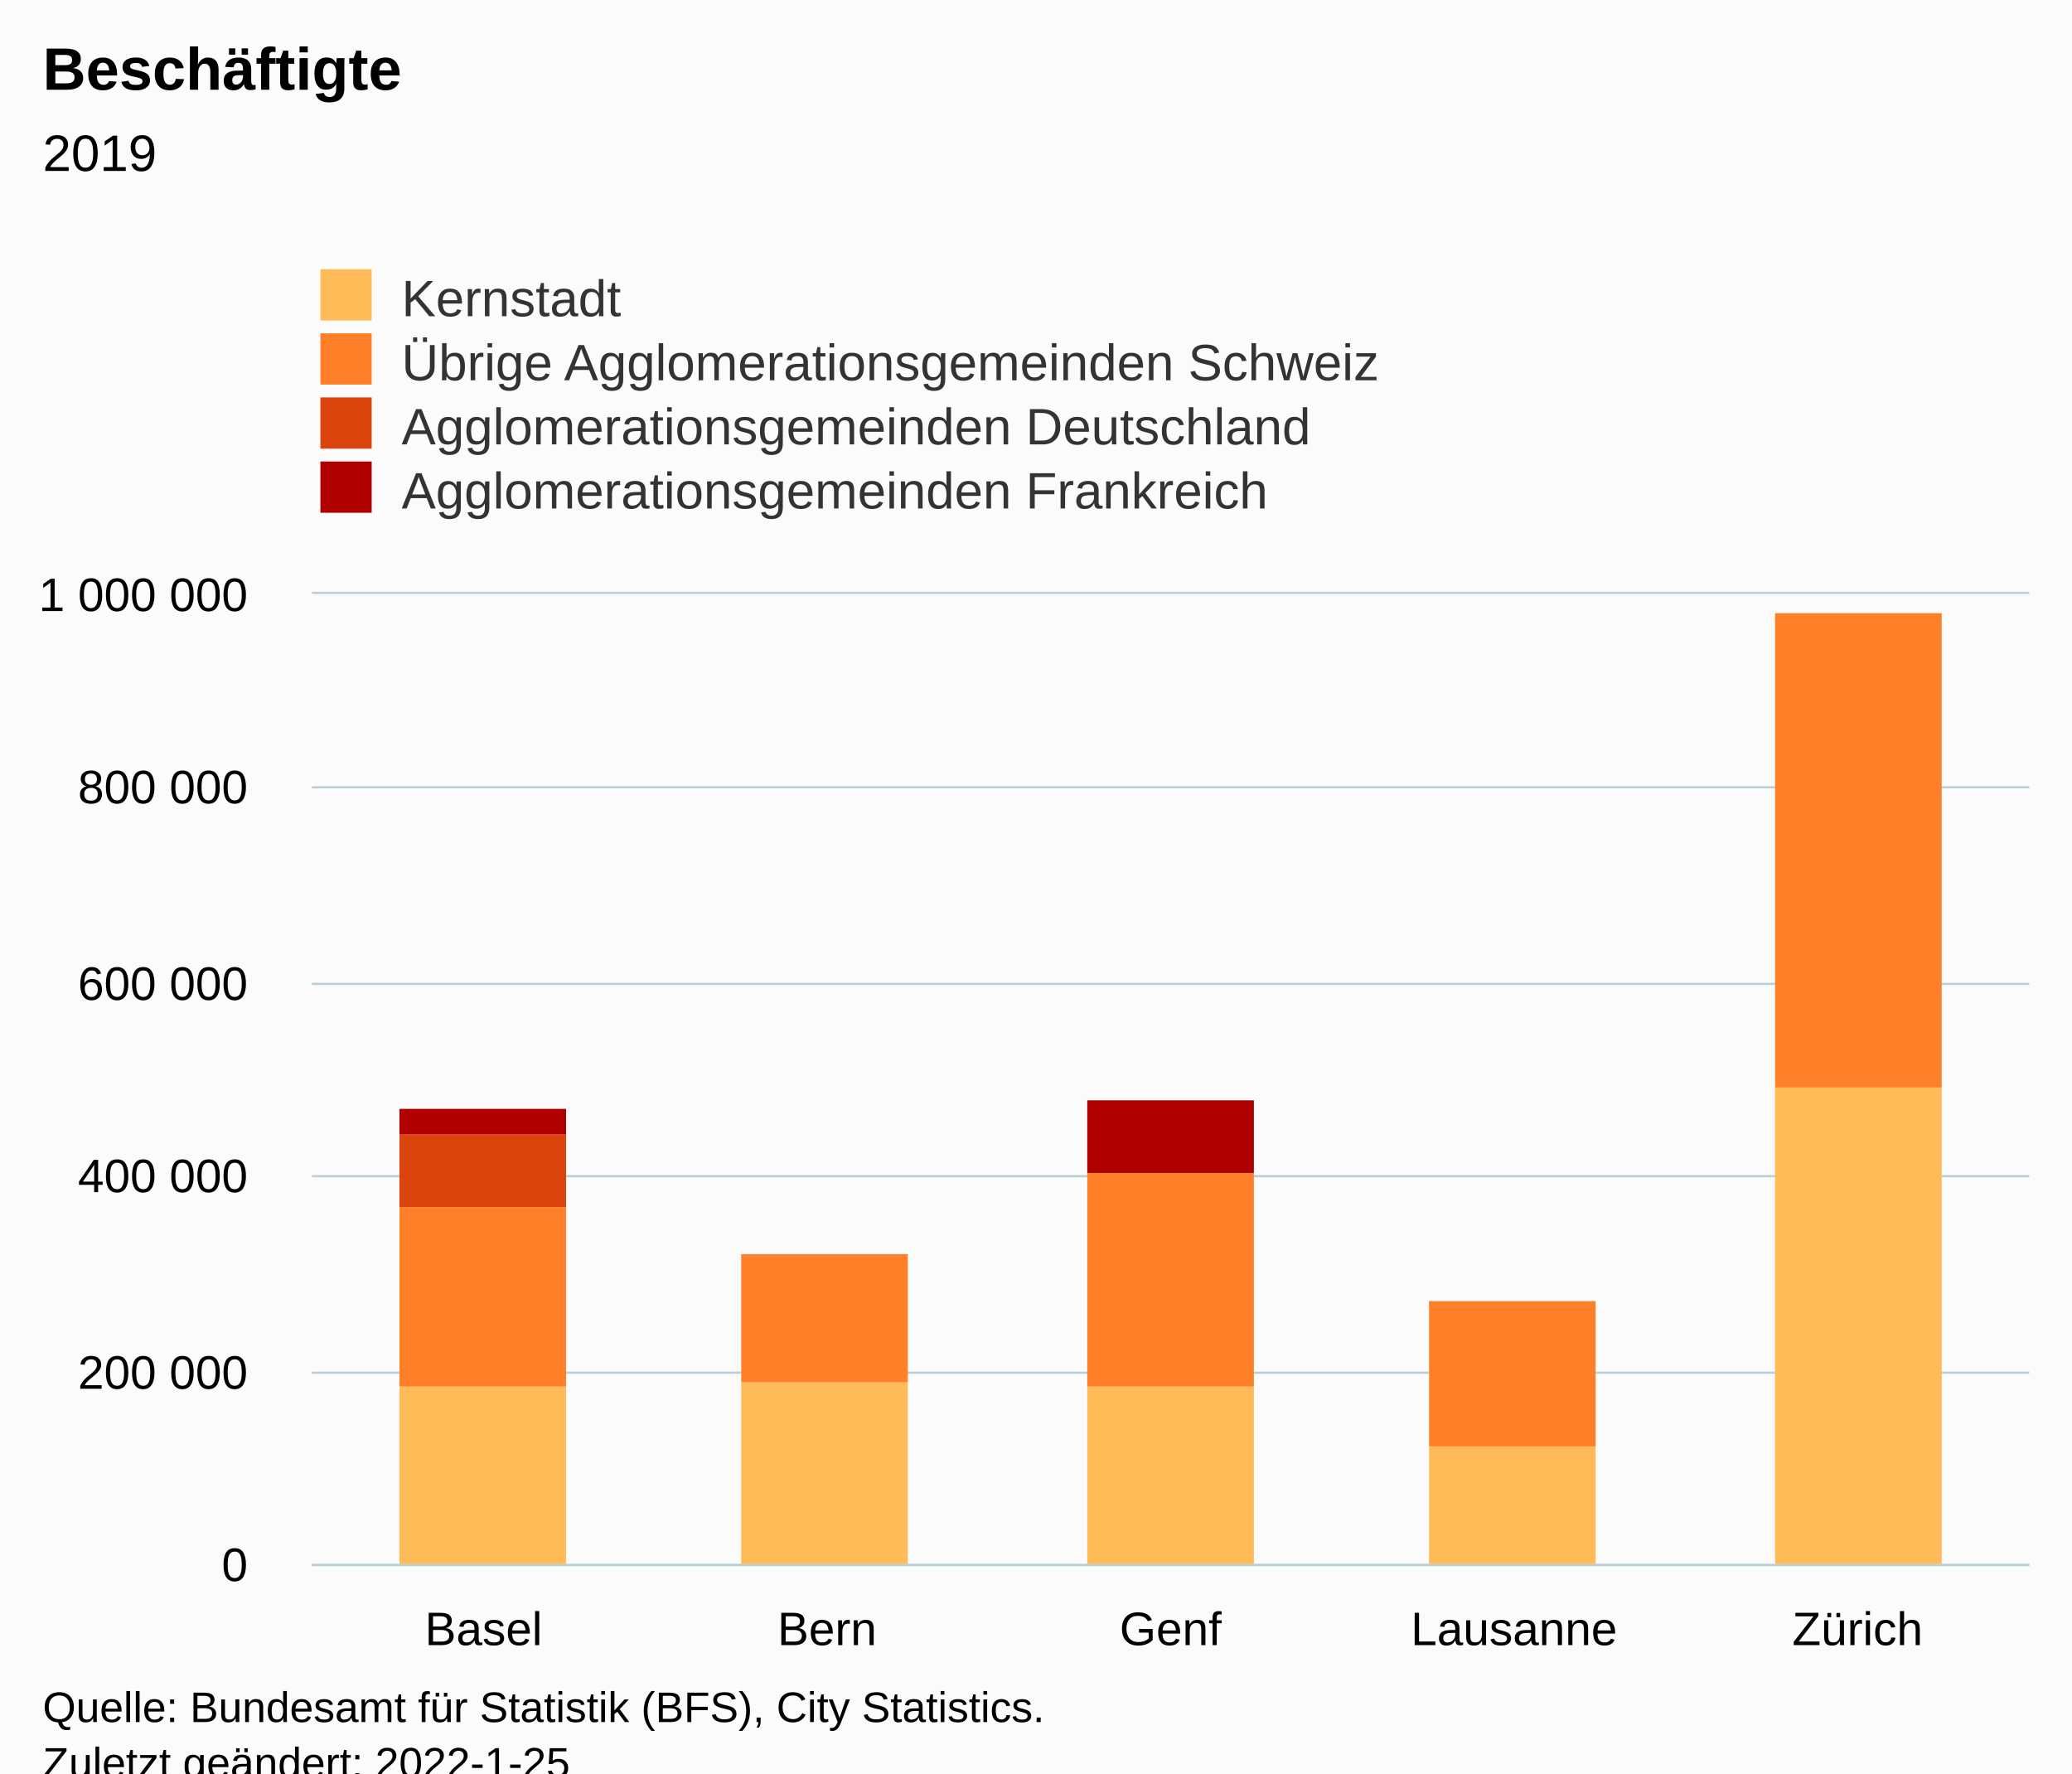
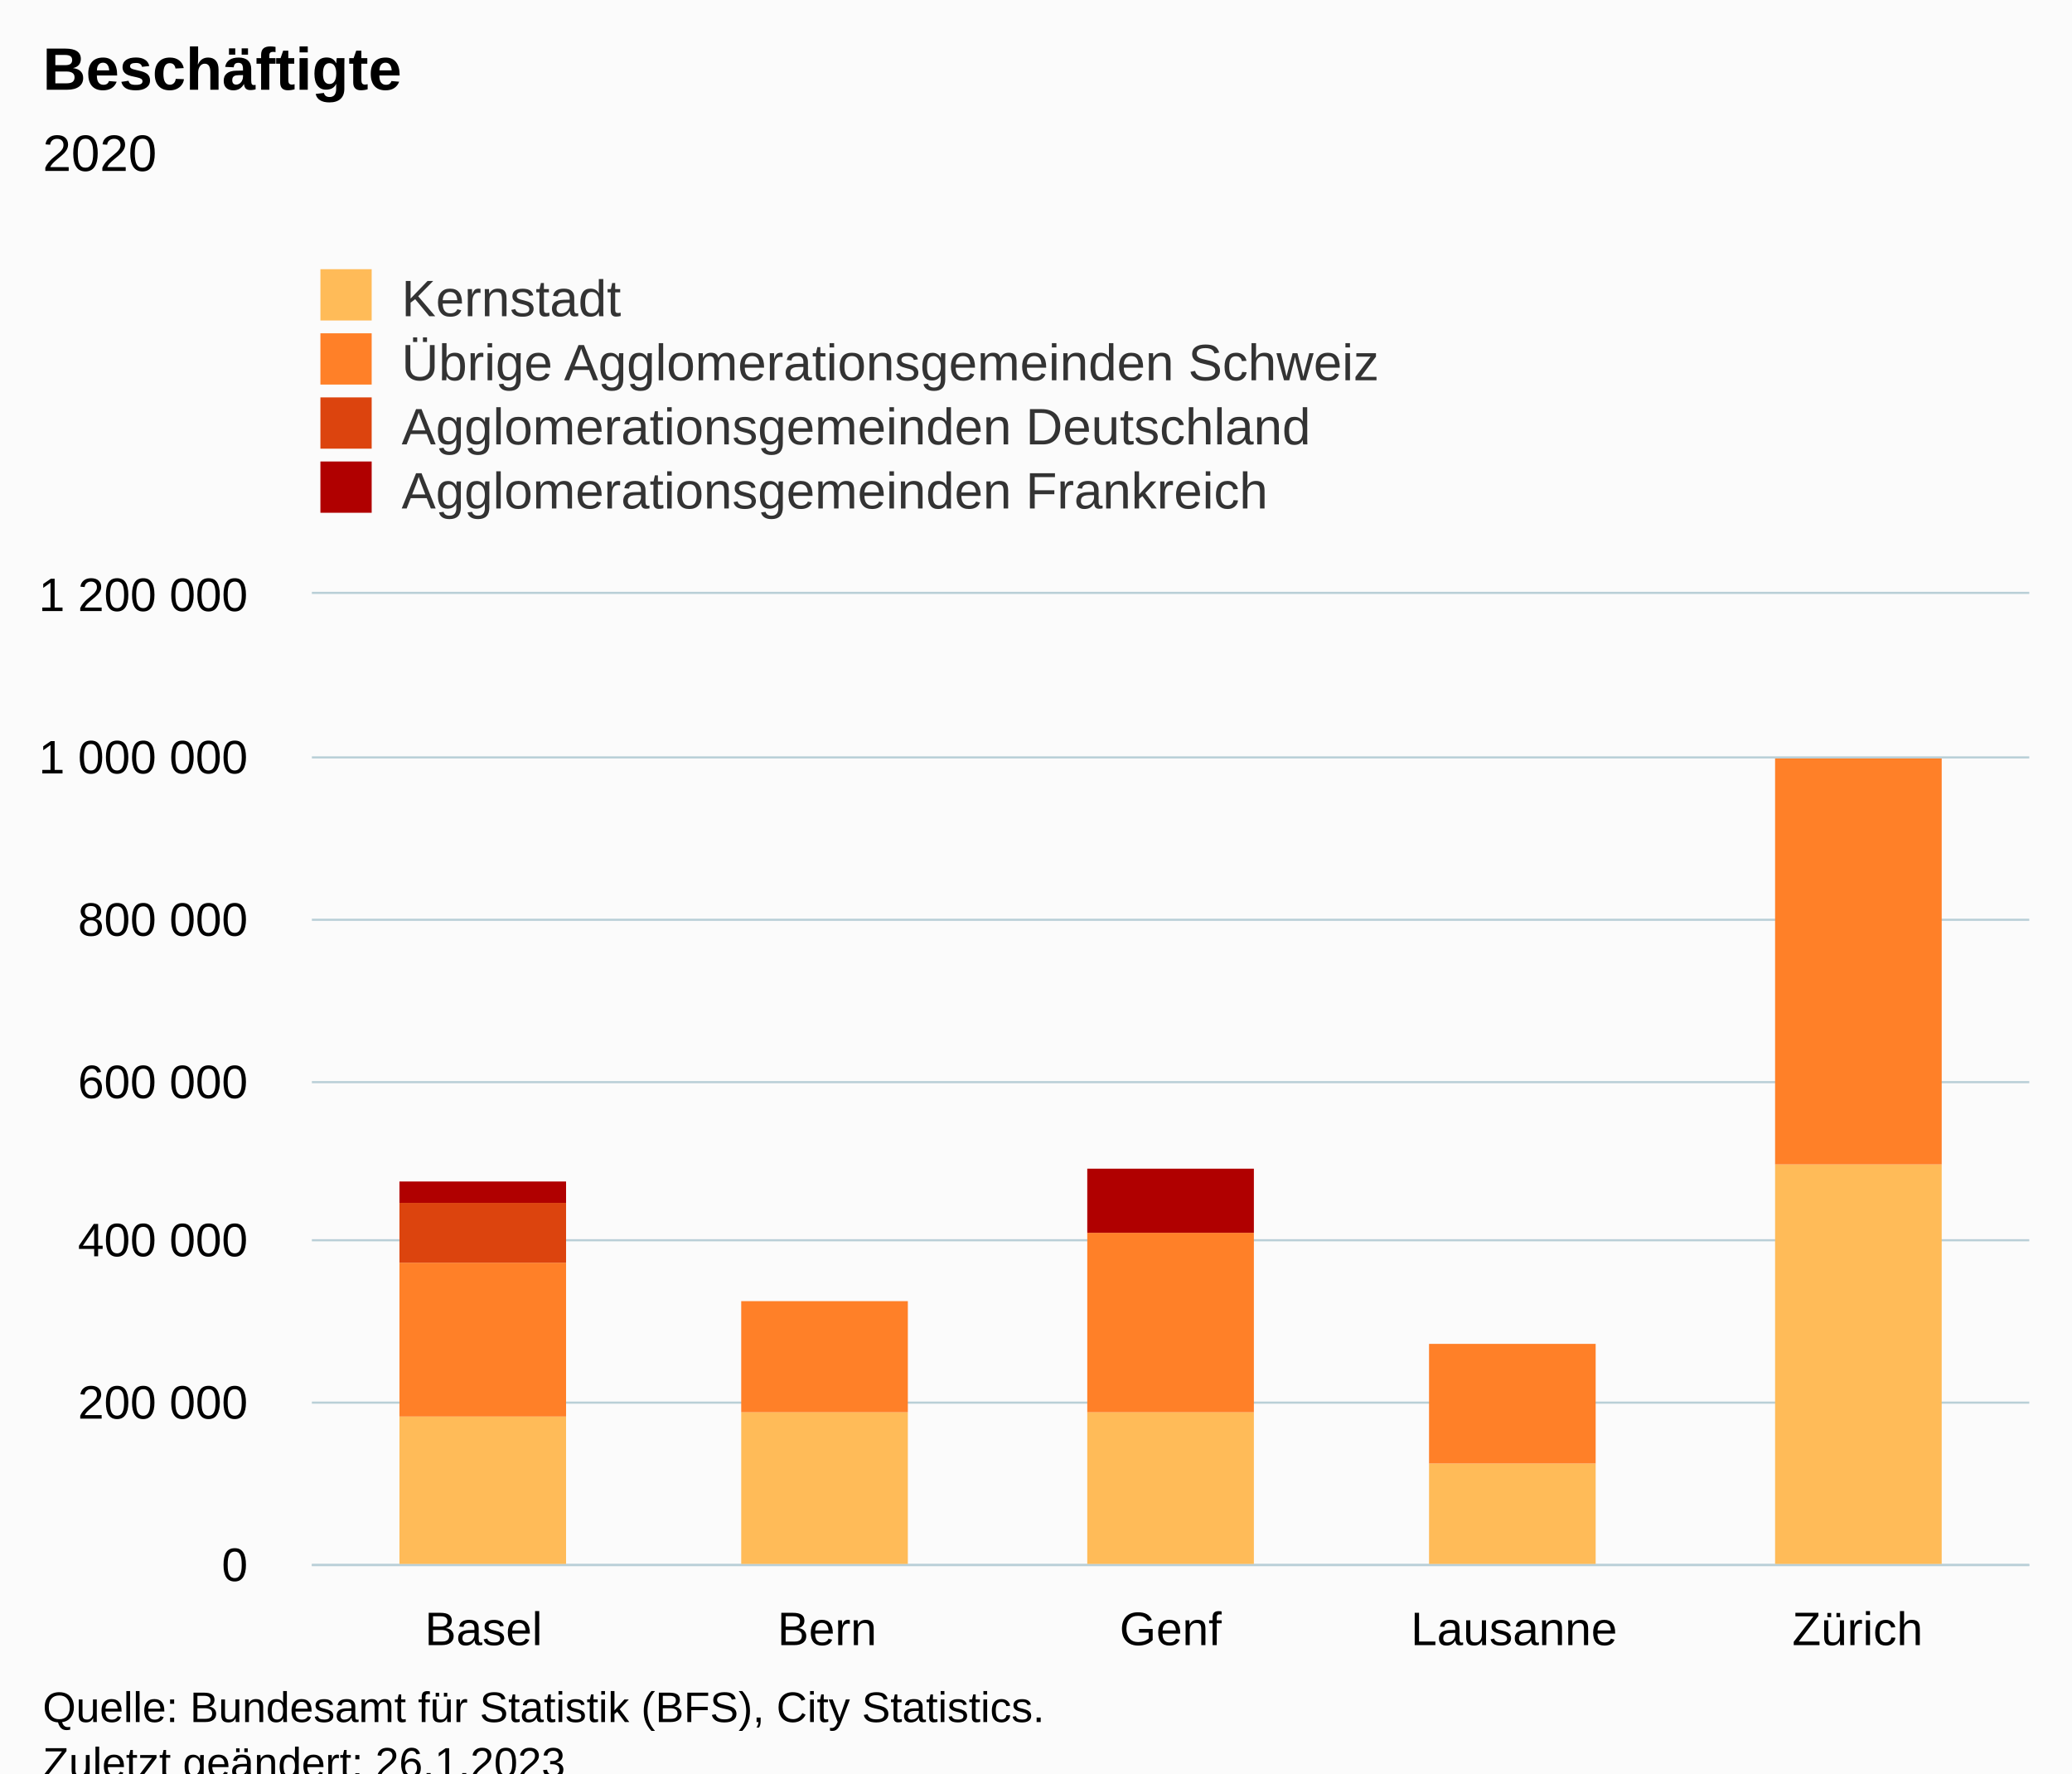
<svg xmlns="http://www.w3.org/2000/svg" version="1.1" class="highcharts-root" style="font-family:Arial;font-size:12px;" viewBox="0 0 485 415">
  <defs>
-     <clipPath id="highcharts-g7zwmaq-27-">
+     <clipPath id="highcharts-w66usrv-27-">
      <rect x="0" y="0" width="402" height="227" fill="none" />
    </clipPath>
-     <clipPath id="highcharts-g7zwmaq-33-">
+     <clipPath id="highcharts-w66usrv-33-">
      <rect x="0" y="0" width="402" height="227" fill="none" />
    </clipPath>
-     <clipPath id="highcharts-g7zwmaq-49-">
+     <clipPath id="highcharts-w66usrv-49-">
      <rect x="73" y="139" width="402" height="227" fill="none" />
    </clipPath>
  </defs>
  <rect fill="#fbfbfb" class="highcharts-background" x="0" y="0" width="485" height="428" rx="0" ry="0" />
  <rect fill="none" class="highcharts-plot-background" x="73" y="139" width="402" height="227" />
  <g class="highcharts-pane-group" data-z-index="0" />
  <g class="highcharts-grid highcharts-xaxis-grid" data-z-index="1">
    <path fill="none" data-z-index="1" class="highcharts-grid-line" d="M 152.5 139 L 152.5 366" opacity="1" />
    <path fill="none" data-z-index="1" class="highcharts-grid-line" d="M 233.5 139 L 233.5 366" opacity="1" />
    <path fill="none" data-z-index="1" class="highcharts-grid-line" d="M 313.5 139 L 313.5 366" opacity="1" />
    <path fill="none" data-z-index="1" class="highcharts-grid-line" d="M 394.5 139 L 394.5 366" opacity="1" />
    <path fill="none" data-z-index="1" class="highcharts-grid-line" d="M 474.5 139 L 474.5 366" opacity="1" />
    <path fill="none" data-z-index="1" class="highcharts-grid-line" d="M 72.5 139 L 72.5 366" opacity="1" />
  </g>
  <g class="highcharts-grid highcharts-yaxis-grid" data-z-index="1">
    <path fill="none" stroke="#B9CFD7" stroke-width="0.5" data-z-index="1" class="highcharts-grid-line" d="M 73 366.25 L 475 366.25" opacity="1" />
-     <path fill="none" stroke="#B9CFD7" stroke-width="0.5" data-z-index="1" class="highcharts-grid-line" d="M 73 321.25 L 475 321.25" opacity="1" />
-     <path fill="none" stroke="#B9CFD7" stroke-width="0.5" data-z-index="1" class="highcharts-grid-line" d="M 73 275.25 L 475 275.25" opacity="1" />
-     <path fill="none" stroke="#B9CFD7" stroke-width="0.5" data-z-index="1" class="highcharts-grid-line" d="M 73 230.25 L 475 230.25" opacity="1" />
-     <path fill="none" stroke="#B9CFD7" stroke-width="0.5" data-z-index="1" class="highcharts-grid-line" d="M 73 184.25 L 475 184.25" opacity="1" />
+     <path fill="none" stroke="#B9CFD7" stroke-width="0.5" data-z-index="1" class="highcharts-grid-line" d="M 73 328.25 L 475 328.25" opacity="1" />
+     <path fill="none" stroke="#B9CFD7" stroke-width="0.5" data-z-index="1" class="highcharts-grid-line" d="M 73 290.25 L 475 290.25" opacity="1" />
+     <path fill="none" stroke="#B9CFD7" stroke-width="0.5" data-z-index="1" class="highcharts-grid-line" d="M 73 253.25 L 475 253.25" opacity="1" />
+     <path fill="none" stroke="#B9CFD7" stroke-width="0.5" data-z-index="1" class="highcharts-grid-line" d="M 73 215.25 L 475 215.25" opacity="1" />
+     <path fill="none" stroke="#B9CFD7" stroke-width="0.5" data-z-index="1" class="highcharts-grid-line" d="M 73 177.25 L 475 177.25" opacity="1" />
    <path fill="none" stroke="#B9CFD7" stroke-width="0.5" data-z-index="1" class="highcharts-grid-line" d="M 73 138.75 L 475 138.75" opacity="1" />
  </g>
  <rect fill="none" class="highcharts-plot-border" data-z-index="1" x="73" y="139" width="402" height="227" />
  <g class="highcharts-axis highcharts-xaxis" data-z-index="2">
    <path fill="none" class="highcharts-axis-line" stroke="#B9CFD7" stroke-width="0.5" data-z-index="7" d="M 73 366.25 L 475 366.25" />
  </g>
  <g class="highcharts-axis highcharts-yaxis" data-z-index="2">
    <path fill="none" class="highcharts-axis-line" data-z-index="7" d="M 73 139 L 73 366" />
  </g>
  <g class="highcharts-series-group" data-z-index="3">
-     <g class="highcharts-series highcharts-series-0 highcharts-column-series" data-z-index="0.1" opacity="1" transform="translate(73,139) scale(1 1)" clip-path="url(#highcharts-g7zwmaq-33-)">
-       <rect x="20.5" y="185.5" width="39" height="42" fill="#FFBB58" stroke="#ffffff" stroke-width="1e-7" opacity="1" class="highcharts-point" />
-       <rect x="100.5" y="184.5" width="39" height="43" fill="#FFBB58" stroke="#ffffff" stroke-width="1e-7" opacity="1" class="highcharts-point" />
-       <rect x="181.5" y="185.5" width="39" height="42" fill="#FFBB58" stroke="#ffffff" stroke-width="1e-7" opacity="1" class="highcharts-point" />
-       <rect x="261.5" y="199.5" width="39" height="28" fill="#FFBB58" stroke="#ffffff" stroke-width="1e-7" opacity="1" class="highcharts-point" />
-       <rect x="342.5" y="115.5" width="39" height="112" fill="#FFBB58" stroke="#ffffff" stroke-width="1e-7" opacity="1" class="highcharts-point" />
+     <g class="highcharts-series highcharts-series-0 highcharts-column-series" data-z-index="0.1" opacity="1" transform="translate(73,139) scale(1 1)" clip-path="url(#highcharts-w66usrv-33-)">
+       <rect x="20.5" y="192.5" width="39" height="35" fill="#FFBB58" stroke="#ffffff" stroke-width="1e-7" opacity="1" class="highcharts-point" />
+       <rect x="100.5" y="191.5" width="39" height="36" fill="#FFBB58" stroke="#ffffff" stroke-width="1e-7" opacity="1" class="highcharts-point" />
+       <rect x="181.5" y="191.5" width="39" height="36" fill="#FFBB58" stroke="#ffffff" stroke-width="1e-7" opacity="1" class="highcharts-point" />
+       <rect x="261.5" y="203.5" width="39" height="24" fill="#FFBB58" stroke="#ffffff" stroke-width="1e-7" opacity="1" class="highcharts-point" />
+       <rect x="342.5" y="133.5" width="39" height="94" fill="#FFBB58" stroke="#ffffff" stroke-width="1e-7" opacity="1" class="highcharts-point" />
    </g>
    <g class="highcharts-markers highcharts-series-0 highcharts-column-series" data-z-index="0.1" opacity="1" transform="translate(73,139) scale(1 1)" clip-path="none" />
-     <g class="highcharts-series highcharts-series-1 highcharts-column-series" data-z-index="0.1" opacity="1" transform="translate(73,139) scale(1 1)" clip-path="url(#highcharts-g7zwmaq-33-)">
-       <rect x="20.5" y="143.5" width="39" height="42" fill="#FF8028" stroke="#ffffff" stroke-width="1e-7" opacity="1" class="highcharts-point" />
-       <rect x="100.5" y="154.5" width="39" height="30" fill="#FF8028" stroke="#ffffff" stroke-width="1e-7" opacity="1" class="highcharts-point" />
-       <rect x="181.5" y="135.5" width="39" height="50" fill="#FF8028" stroke="#ffffff" stroke-width="1e-7" opacity="1" class="highcharts-point" />
-       <rect x="261.5" y="165.5" width="39" height="34" fill="#FF8028" stroke="#ffffff" stroke-width="1e-7" opacity="1" class="highcharts-point" />
-       <rect x="342.5" y="4.5" width="39" height="111" fill="#FF8028" stroke="#ffffff" stroke-width="1e-7" opacity="1" class="highcharts-point" />
+     <g class="highcharts-series highcharts-series-1 highcharts-column-series" data-z-index="0.1" opacity="1" transform="translate(73,139) scale(1 1)" clip-path="url(#highcharts-w66usrv-33-)">
+       <rect x="20.5" y="156.5" width="39" height="36" fill="#FF8028" stroke="#ffffff" stroke-width="1e-7" opacity="1" class="highcharts-point" />
+       <rect x="100.5" y="165.5" width="39" height="26" fill="#FF8028" stroke="#ffffff" stroke-width="1e-7" opacity="1" class="highcharts-point" />
+       <rect x="181.5" y="149.5" width="39" height="42" fill="#FF8028" stroke="#ffffff" stroke-width="1e-7" opacity="1" class="highcharts-point" />
+       <rect x="261.5" y="175.5" width="39" height="28" fill="#FF8028" stroke="#ffffff" stroke-width="1e-7" opacity="1" class="highcharts-point" />
+       <rect x="342.5" y="38.5" width="39" height="95" fill="#FF8028" stroke="#ffffff" stroke-width="1e-7" opacity="1" class="highcharts-point" />
    </g>
    <g class="highcharts-markers highcharts-series-1 highcharts-column-series" data-z-index="0.1" opacity="1" transform="translate(73,139) scale(1 1)" clip-path="none" />
-     <g class="highcharts-series highcharts-series-2 highcharts-column-series" data-z-index="0.1" opacity="1" transform="translate(73,139) scale(1 1)" clip-path="url(#highcharts-g7zwmaq-33-)">
-       <rect x="20.5" y="126.5" width="39" height="17" fill="#DC440E" stroke="#ffffff" stroke-width="1e-7" opacity="1" class="highcharts-point" />
+     <g class="highcharts-series highcharts-series-2 highcharts-column-series" data-z-index="0.1" opacity="1" transform="translate(73,139) scale(1 1)" clip-path="url(#highcharts-w66usrv-33-)">
+       <rect x="20.5" y="142.5" width="39" height="14" fill="#DC440E" stroke="#ffffff" stroke-width="1e-7" opacity="1" class="highcharts-point" />
    </g>
    <g class="highcharts-markers highcharts-series-2 highcharts-column-series" data-z-index="0.1" opacity="1" transform="translate(73,139) scale(1 1)" clip-path="none" />
-     <g class="highcharts-series highcharts-series-3 highcharts-column-series" data-z-index="0.1" opacity="1" transform="translate(73,139) scale(1 1)" clip-path="url(#highcharts-g7zwmaq-33-)">
-       <rect x="20.5" y="120.5" width="39" height="6" fill="#B00000" stroke="#ffffff" stroke-width="1e-7" opacity="1" class="highcharts-point" />
-       <rect x="181.5" y="118.5" width="39" height="17" fill="#B00000" stroke="#ffffff" stroke-width="1e-7" opacity="1" class="highcharts-point" />
+     <g class="highcharts-series highcharts-series-3 highcharts-column-series" data-z-index="0.1" opacity="1" transform="translate(73,139) scale(1 1)" clip-path="url(#highcharts-w66usrv-33-)">
+       <rect x="20.5" y="137.5" width="39" height="5" fill="#B00000" stroke="#ffffff" stroke-width="1e-7" opacity="1" class="highcharts-point" />
+       <rect x="181.5" y="134.5" width="39" height="15" fill="#B00000" stroke="#ffffff" stroke-width="1e-7" opacity="1" class="highcharts-point" />
    </g>
    <g class="highcharts-markers highcharts-series-3 highcharts-column-series" data-z-index="0.1" opacity="1" transform="translate(73,139) scale(1 1)" clip-path="none" />
  </g>
  <text x="10" text-anchor="start" class="highcharts-title" data-z-index="4" style="color:#000000;font-size:14px;font-weight:bold;fill:#000000;" y="21">
    <tspan>Beschäftigte</tspan>
  </text>
  <text x="10" text-anchor="start" class="highcharts-subtitle" data-z-index="4" style="color:#000000;font-size:12px;font-weight:normal;fill:#000000;" y="40">
-     <tspan>2019</tspan>
+     <tspan>2020</tspan>
  </text>
  <text x="10" text-anchor="start" class="highcharts-caption" data-z-index="4" style="color:#666666;fill:#666666;" y="400" />
  <g class="highcharts-legend" data-z-index="7" transform="translate(65,56)">
    <rect fill="none" class="highcharts-legend-box" rx="0" ry="0" x="0" y="0" width="296" height="71" visibility="visible" />
    <g data-z-index="1">
      <g>
        <g class="highcharts-legend-item highcharts-column-series highcharts-color-undefined highcharts-series-0" data-z-index="1" transform="translate(8,3)">
          <text x="21" style="color:#333333;cursor:pointer;font-size:12px;font-weight:normal;fill:#333333;" text-anchor="start" data-z-index="2" y="15">
            <tspan>Kernstadt</tspan>
          </text>
          <rect x="2" y="4" width="12" height="12" fill="#FFBB58" class="highcharts-point" data-z-index="3" />
        </g>
        <g class="highcharts-legend-item highcharts-column-series highcharts-color-undefined highcharts-series-1" data-z-index="1" transform="translate(8,18)">
          <text x="21" y="15" style="color:#333333;cursor:pointer;font-size:12px;font-weight:normal;fill:#333333;" text-anchor="start" data-z-index="2">
            <tspan>Übrige Agglomerationsgemeinden Schweiz</tspan>
          </text>
          <rect x="2" y="4" width="12" height="12" fill="#FF8028" class="highcharts-point" data-z-index="3" />
        </g>
        <g class="highcharts-legend-item highcharts-column-series highcharts-color-undefined highcharts-series-2" data-z-index="1" transform="translate(8,33)">
          <text x="21" y="15" style="color:#333333;cursor:pointer;font-size:12px;font-weight:normal;fill:#333333;" text-anchor="start" data-z-index="2">
            <tspan>Agglomerationsgemeinden Deutschland</tspan>
          </text>
          <rect x="2" y="4" width="12" height="12" fill="#DC440E" class="highcharts-point" data-z-index="3" />
        </g>
        <g class="highcharts-legend-item highcharts-column-series highcharts-color-undefined highcharts-series-3" data-z-index="1" transform="translate(8,48)">
          <text x="21" y="15" style="color:#333333;cursor:pointer;font-size:12px;font-weight:normal;fill:#333333;" text-anchor="start" data-z-index="2">
            <tspan>Agglomerationsgemeinden Frankreich</tspan>
          </text>
          <rect x="2" y="4" width="12" height="12" fill="#B00000" class="highcharts-point" data-z-index="3" />
        </g>
      </g>
    </g>
  </g>
  <g class="highcharts-axis-labels highcharts-xaxis-labels" data-z-index="7">
    <text x="113.2" style="color:#000000;cursor:default;font-size:11px;fill:#000000;" text-anchor="middle" transform="translate(0,0)" y="385" opacity="1">Basel</text>
    <text x="193.6" style="color:#000000;cursor:default;font-size:11px;fill:#000000;" text-anchor="middle" transform="translate(0,0)" y="385" opacity="1">Bern</text>
    <text x="274" style="color:#000000;cursor:default;font-size:11px;fill:#000000;" text-anchor="middle" transform="translate(0,0)" y="385" opacity="1">Genf</text>
    <text x="354.4" style="color:#000000;cursor:default;font-size:11px;fill:#000000;" text-anchor="middle" transform="translate(0,0)" y="385" opacity="1">Lausanne</text>
    <text x="434.8" style="color:#000000;cursor:default;font-size:11px;fill:#000000;" text-anchor="middle" transform="translate(0,0)" y="385" opacity="1">Zürich</text>
  </g>
  <g class="highcharts-axis-labels highcharts-yaxis-labels" data-z-index="7">
    <text x="58" style="color:#000000;cursor:default;font-size:11px;fill:#000000;" text-anchor="end" transform="translate(0,0)" y="370" opacity="1">0</text>
-     <text x="58" style="color:#000000;cursor:default;font-size:11px;fill:#000000;" text-anchor="end" transform="translate(0,0)" y="325" opacity="1">
+     <text x="58" style="color:#000000;cursor:default;font-size:11px;fill:#000000;" text-anchor="end" transform="translate(0,0)" y="332" opacity="1">
      <tspan>200 000</tspan>
    </text>
-     <text x="58" style="color:#000000;cursor:default;font-size:11px;fill:#000000;" text-anchor="end" transform="translate(0,0)" y="279" opacity="1">
+     <text x="58" style="color:#000000;cursor:default;font-size:11px;fill:#000000;" text-anchor="end" transform="translate(0,0)" y="294" opacity="1">
      <tspan>400 000</tspan>
    </text>
-     <text x="58" style="color:#000000;cursor:default;font-size:11px;fill:#000000;" text-anchor="end" transform="translate(0,0)" y="234" opacity="1">
+     <text x="58" style="color:#000000;cursor:default;font-size:11px;fill:#000000;" text-anchor="end" transform="translate(0,0)" y="257" opacity="1">
      <tspan>600 000</tspan>
    </text>
-     <text x="58" style="color:#000000;cursor:default;font-size:11px;fill:#000000;" text-anchor="end" transform="translate(0,0)" y="188" opacity="1">
+     <text x="58" style="color:#000000;cursor:default;font-size:11px;fill:#000000;" text-anchor="end" transform="translate(0,0)" y="219" opacity="1">
      <tspan>800 000</tspan>
    </text>
+     <text x="58" style="color:#000000;cursor:default;font-size:11px;fill:#000000;" text-anchor="end" transform="translate(0,0)" y="181" opacity="1">
+       <tspan>1 000 000</tspan>
+     </text>
    <text x="58" style="color:#000000;cursor:default;font-size:11px;fill:#000000;" text-anchor="end" transform="translate(0,0)" y="143" opacity="1">
-       <tspan>1 000 000</tspan>
+       <tspan>1 200 000</tspan>
    </text>
  </g>
  <text x="10" class="highcharts-credits" text-anchor="start" data-z-index="8" style="cursor:default;color:#000000;font-size:10px;fill:#000000;" y="403">
    <tspan>Quelle: Bundesamt für Statistik (BFS), City Statistics.</tspan>
-     <tspan x="10" dy="13">Zuletzt geändert: 2022-1-25</tspan>
+     <tspan x="10" dy="13">Zuletzt geändert: 26.1.2023</tspan>
  </text>
-   <g class="highcharts-control-points" data-z-index="99" clip-path="url(#highcharts-g7zwmaq-49-)" />
+   <g class="highcharts-control-points" data-z-index="99" clip-path="url(#highcharts-w66usrv-49-)" />
</svg>
